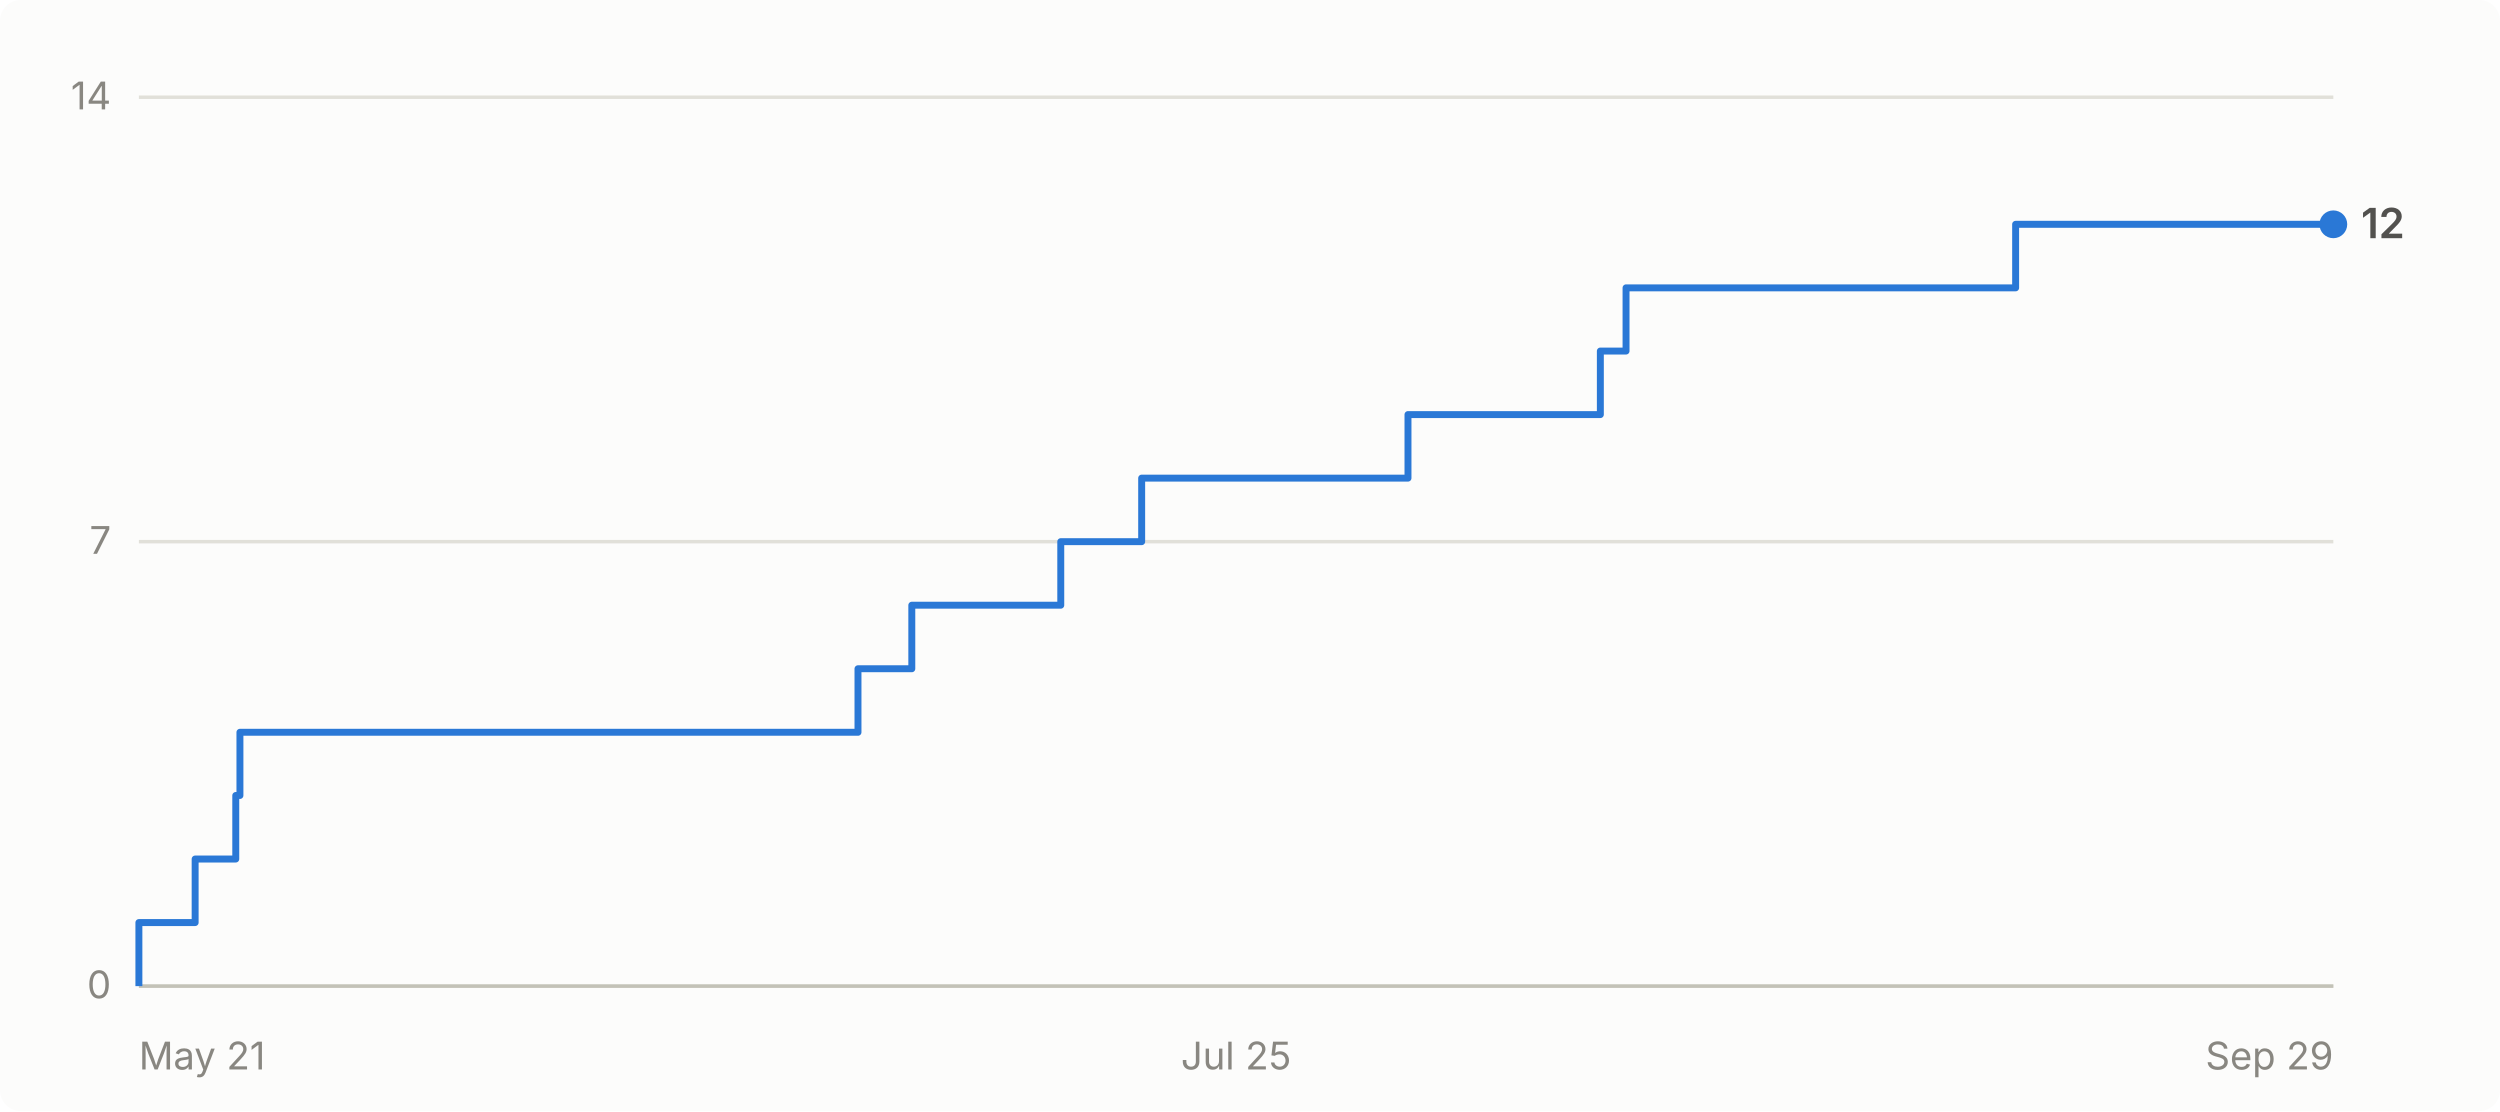
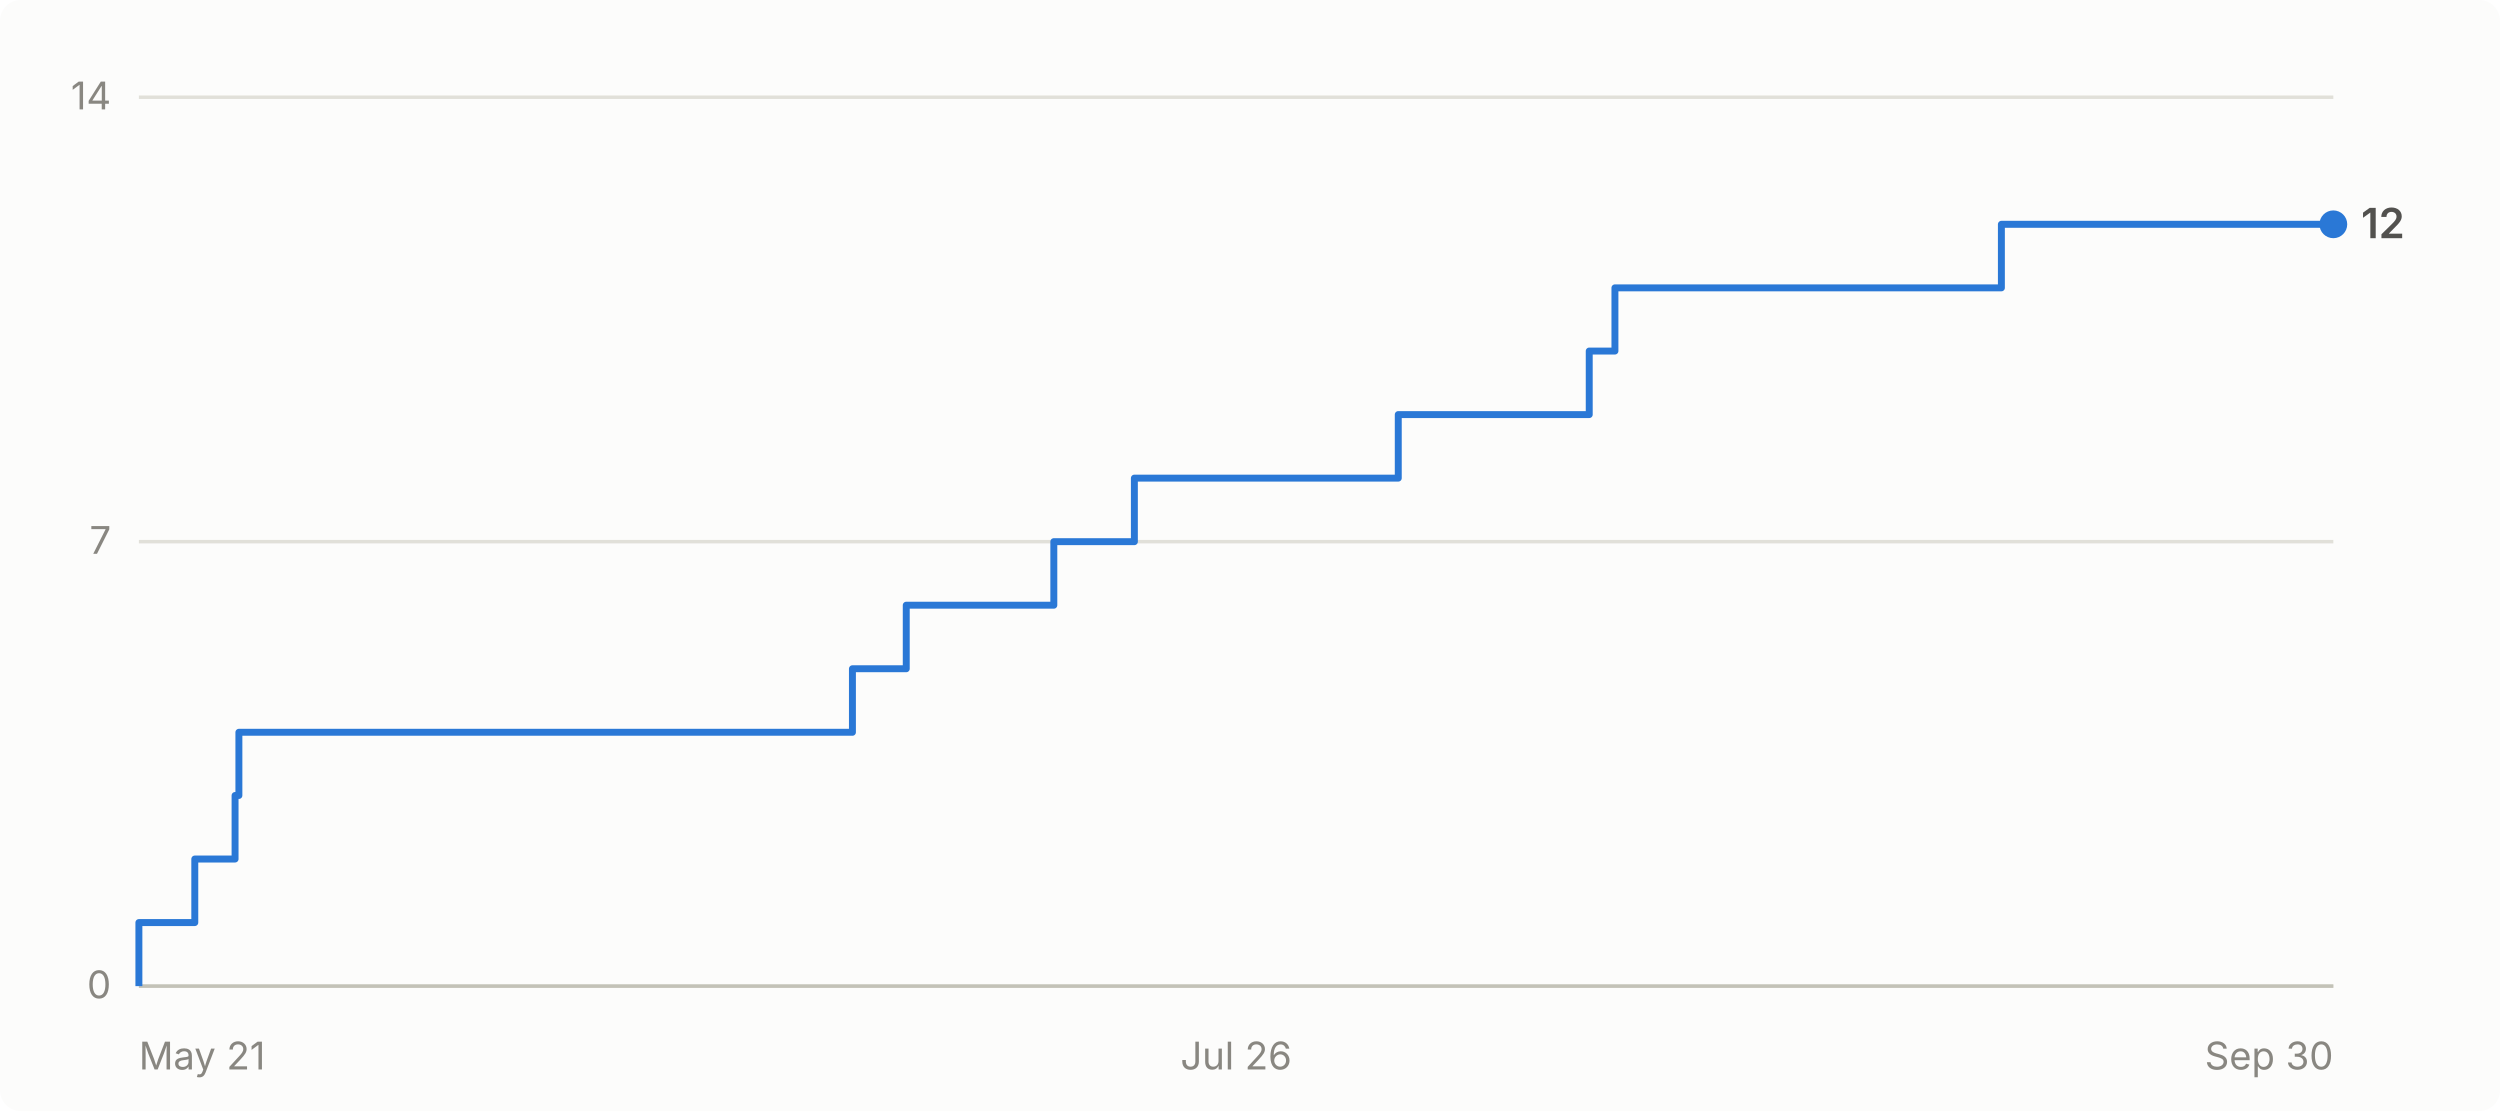
- <svg xmlns="http://www.w3.org/2000/svg" viewBox="0 0 720 320" width="720" height="320" role="img" aria-label="Cumulative GitHub stars for abhiunix/AgentHarbor: 12 as of Sep 29">
+ <svg xmlns="http://www.w3.org/2000/svg" viewBox="0 0 720 320" width="720" height="320" role="img" aria-label="Cumulative GitHub stars for abhiunix/AgentHarbor: 12 as of Sep 30">
  <rect width="720" height="320" fill="#fcfcfb" rx="6" />
  <g font-family="system-ui, -apple-system, 'Segoe UI', sans-serif">
    <line x1="40" y1="284.0" x2="672" y2="284.0" stroke="#e1e0d9" stroke-width="1" />
    <text x="32" y="287.5" text-anchor="end" fill="#898781" font-size="11">0</text>
    <line x1="40" y1="156.0" x2="672" y2="156.0" stroke="#e1e0d9" stroke-width="1" />
    <text x="32" y="159.5" text-anchor="end" fill="#898781" font-size="11">7</text>
    <line x1="40" y1="28.0" x2="672" y2="28.0" stroke="#e1e0d9" stroke-width="1" />
    <text x="32" y="31.5" text-anchor="end" fill="#898781" font-size="11">14</text>
    <line x1="40" y1="284" x2="672" y2="284" stroke="#c3c2b7" stroke-width="1" />
    <text x="40.0" y="308" text-anchor="start" fill="#898781" font-size="11">May 21</text>
-     <text x="356.0" y="308" text-anchor="middle" fill="#898781" font-size="11">Jul 25</text>
-     <text x="672.0" y="308" text-anchor="end" fill="#898781" font-size="11">Sep 29</text>
-     <path d="M 40.0 284.0 L 40.0 284.0 L 40.0 265.7 L 56.2 265.7 L 56.2 247.4 L 67.9 247.4 L 67.9 229.1 L 69.1 229.1 L 69.1 210.9 L 247.1 210.9 L 247.1 192.6 L 262.6 192.6 L 262.6 174.3 L 305.5 174.3 L 305.5 156.0 L 328.8 156.0 L 328.8 137.7 L 405.5 137.7 L 405.5 119.4 L 460.9 119.4 L 460.9 101.1 L 468.3 101.1 L 468.3 82.9 L 580.5 82.9 L 580.5 64.6 L 672.0 64.6" fill="none" stroke="#2a78d6" stroke-width="2" stroke-linejoin="round" />
+     <text x="356.0" y="308" text-anchor="middle" fill="#898781" font-size="11">Jul 26</text>
+     <text x="672.0" y="308" text-anchor="end" fill="#898781" font-size="11">Sep 30</text>
+     <path d="M 40.0 284.0 L 40.0 284.0 L 40.0 265.7 L 56.1 265.7 L 56.1 247.4 L 67.7 247.4 L 67.7 229.1 L 68.8 229.1 L 68.8 210.9 L 245.5 210.9 L 245.5 192.6 L 261.0 192.6 L 261.0 174.3 L 303.5 174.3 L 303.5 156.0 L 326.7 156.0 L 326.7 137.7 L 402.7 137.7 L 402.7 119.4 L 457.7 119.4 L 457.7 101.1 L 465.1 101.1 L 465.1 82.9 L 576.4 82.9 L 576.4 64.6 L 672.0 64.6" fill="none" stroke="#2a78d6" stroke-width="2" stroke-linejoin="round" />
    <circle cx="672.0" cy="64.6" r="4" fill="#2a78d6" />
    <text x="680.0" y="68.6" fill="#52514e" font-size="12" font-weight="600">12</text>
  </g>
</svg>
